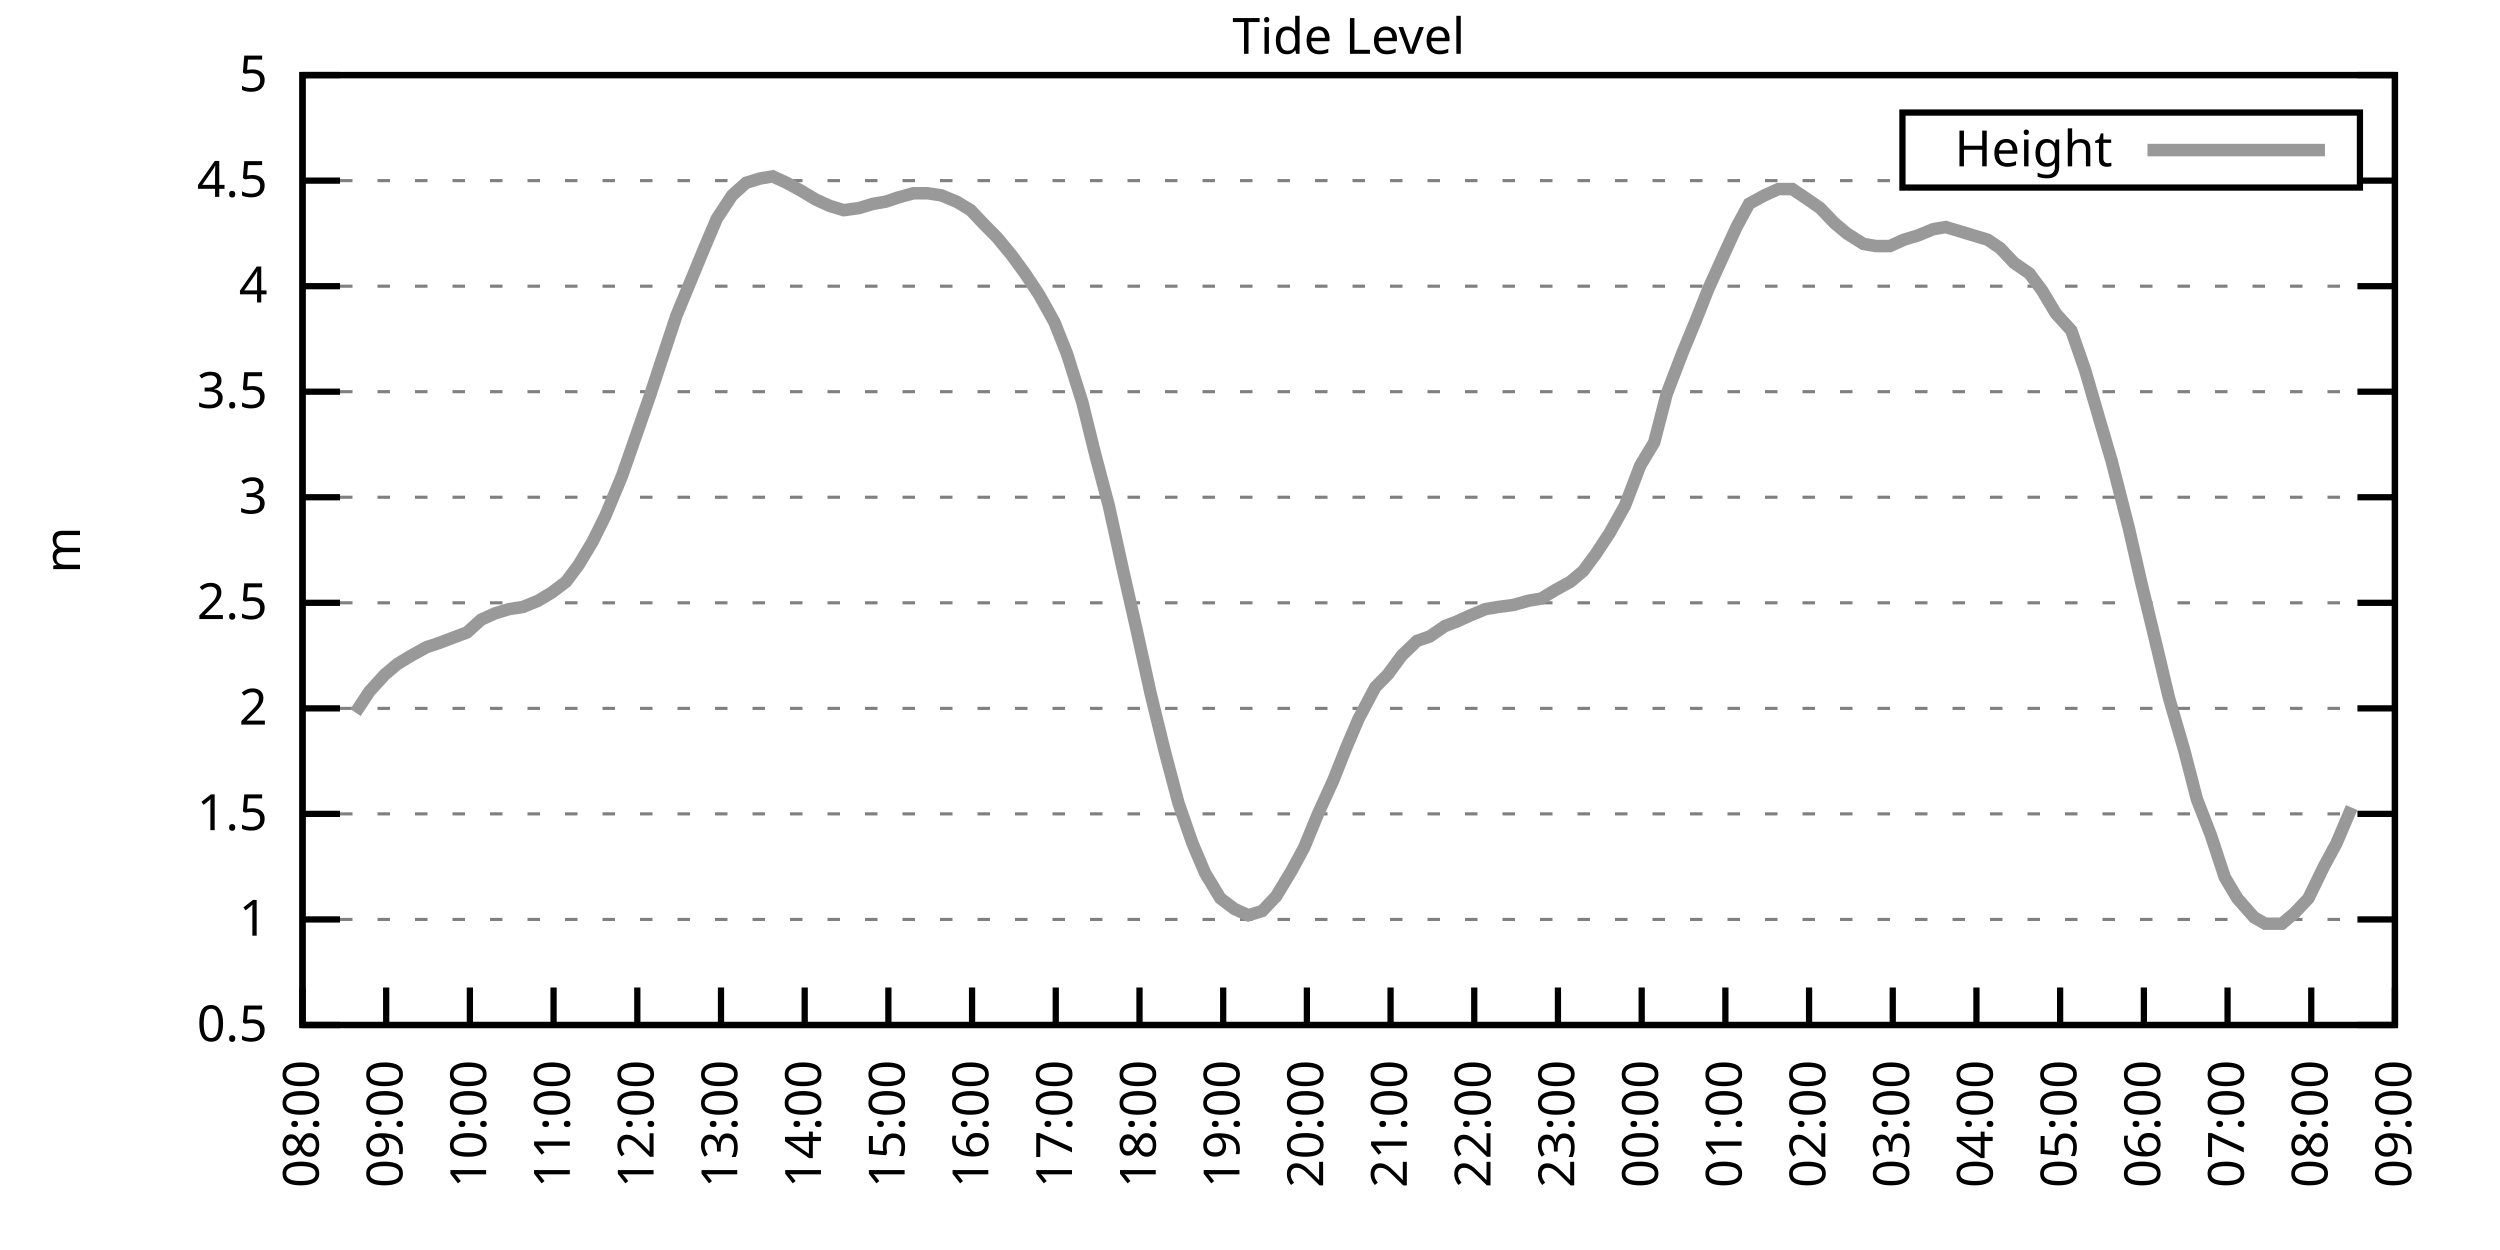
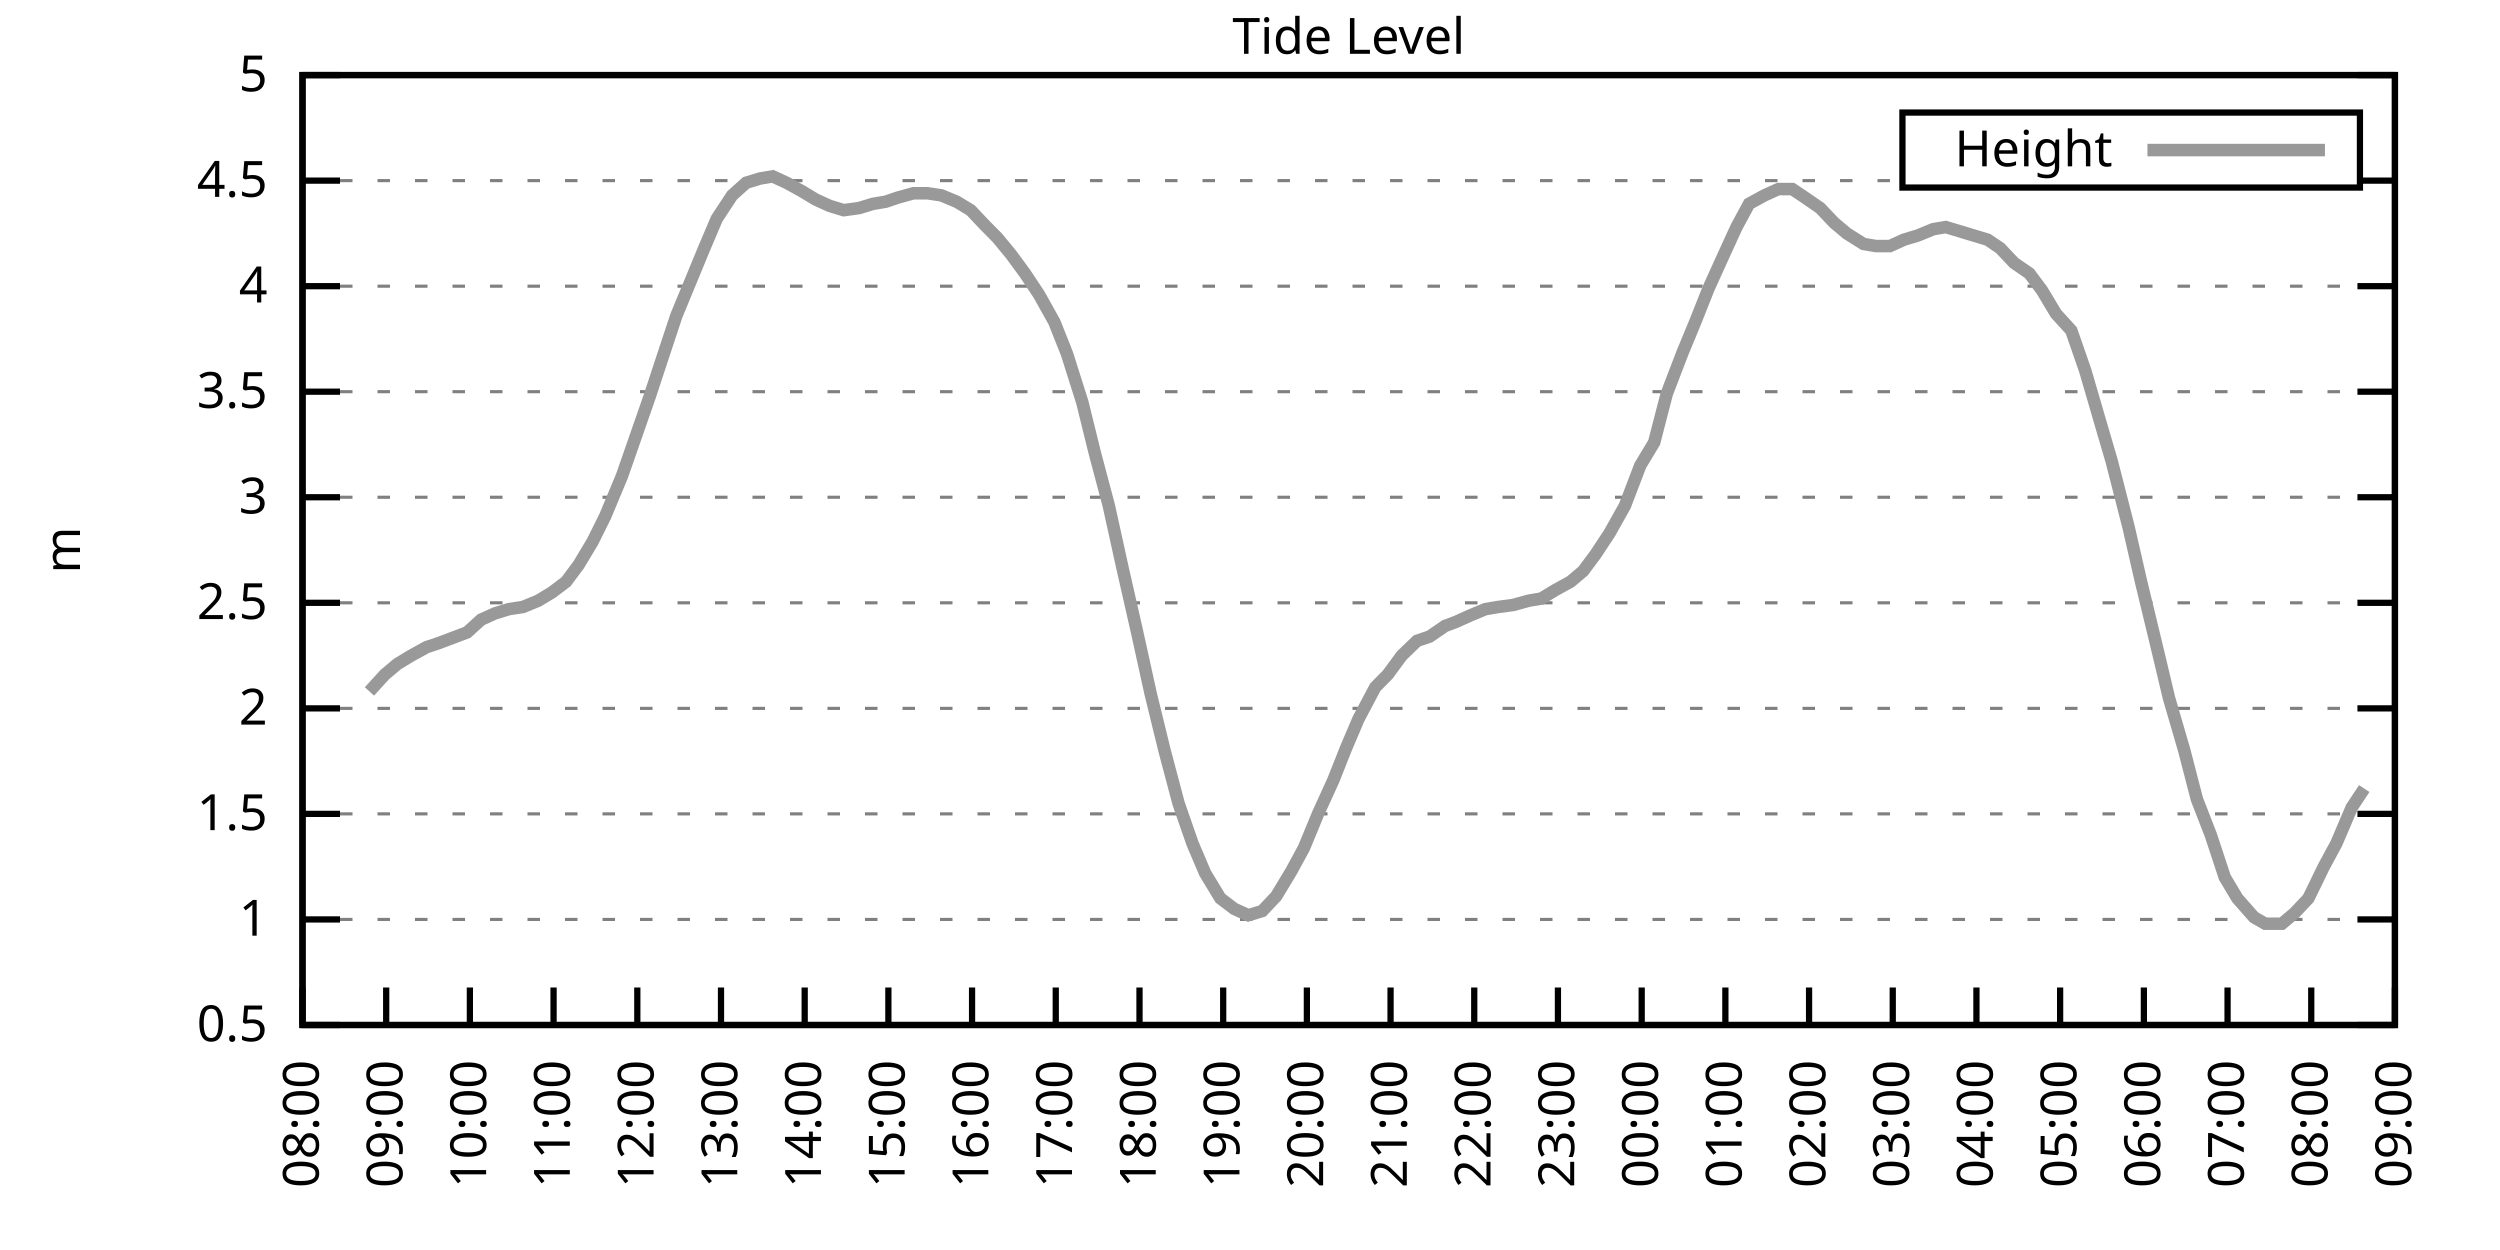
<svg xmlns="http://www.w3.org/2000/svg" xmlns:xlink="http://www.w3.org/1999/xlink" width="400" height="200" viewBox="0 0 400 200">
  <g id="gnuplot_canvas">
    <rect x="0" y="0" width="400" height="200" fill="none" />
    <defs>
      <circle id="gpDot" r="0.5" stroke-width="0.5" stroke="currentColor" />
      <path id="gpPt0" stroke-width="0.333" stroke="currentColor" d="M-1,0 h2 M0,-1 v2" />
      <path id="gpPt1" stroke-width="0.333" stroke="currentColor" d="M-1,-1 L1,1 M1,-1 L-1,1" />
      <path id="gpPt2" stroke-width="0.333" stroke="currentColor" d="M-1,0 L1,0 M0,-1 L0,1 M-1,-1 L1,1 M-1,1 L1,-1" />
      <rect id="gpPt3" stroke-width="0.333" stroke="currentColor" x="-1" y="-1" width="2" height="2" />
      <rect id="gpPt4" stroke-width="0.333" stroke="currentColor" fill="currentColor" x="-1" y="-1" width="2" height="2" />
      <circle id="gpPt5" stroke-width="0.333" stroke="currentColor" cx="0" cy="0" r="1" />
      <use xlink:href="#gpPt5" id="gpPt6" fill="currentColor" stroke="none" />
      <path id="gpPt7" stroke-width="0.333" stroke="currentColor" d="M0,-1.33 L-1.33,0.67 L1.33,0.67 z" />
      <use xlink:href="#gpPt7" id="gpPt8" fill="currentColor" stroke="none" />
      <use xlink:href="#gpPt7" id="gpPt9" stroke="currentColor" transform="rotate(180)" />
      <use xlink:href="#gpPt9" id="gpPt10" fill="currentColor" stroke="none" />
      <use xlink:href="#gpPt3" id="gpPt11" stroke="currentColor" transform="rotate(45)" />
      <use xlink:href="#gpPt11" id="gpPt12" fill="currentColor" stroke="none" />
      <path id="gpPt13" stroke-width="0.333" stroke="currentColor" d="M0,1.330 L1.265,0.411 L0.782,-1.067 L-0.782,-1.076 L-1.265,0.411 z" />
      <use xlink:href="#gpPt13" id="gpPt14" fill="currentColor" stroke="none" />
      <filter id="textbox" filterUnits="objectBoundingBox" x="0" y="0" height="1" width="1">
        <feFlood flood-color="white" flood-opacity="1" result="bgnd" />
        <feComposite in="SourceGraphic" in2="bgnd" operator="atop" />
      </filter>
      <filter id="greybox" filterUnits="objectBoundingBox" x="0" y="0" height="1" width="1">
        <feFlood flood-color="lightgrey" flood-opacity="1" result="grey" />
        <feComposite in="SourceGraphic" in2="grey" operator="atop" />
      </filter>
    </defs>
    <g fill="none" color="white" stroke="currentColor" stroke-width="1.00" stroke-linecap="butt" stroke-linejoin="miter">
</g>
    <g fill="none" color="black" stroke="currentColor" stroke-width="1.00" stroke-linecap="butt" stroke-linejoin="miter">
      <g stroke="none" shape-rendering="crispEdges">
        <polygon fill="rgb(255, 255, 255)" points="48.40,164.00 383.18,164.00 383.18,12.02 48.40,12.02 " />
      </g>
    </g>
    <g fill="none" color="black" stroke="currentColor" stroke-width="1.00" stroke-linecap="butt" stroke-linejoin="miter">
</g>
    <g fill="none" color="black" stroke="black" stroke-width="0.50" stroke-linecap="butt" stroke-linejoin="miter">
</g>
    <g fill="none" color="gray" stroke="currentColor" stroke-width="0.50" stroke-linecap="butt" stroke-linejoin="miter">
      <path stroke="gray" stroke-dasharray="2,4" class="gridline" d="M48.40,164.00 L383.19,164.00  " />
    </g>
    <g fill="none" color="gray" stroke="gray" stroke-width="1.00" stroke-linecap="butt" stroke-linejoin="miter">
</g>
    <g fill="none" color="black" stroke="currentColor" stroke-width="1.00" stroke-linecap="butt" stroke-linejoin="miter">
      <path stroke="black" d="M48.40,164.00 L54.40,164.00 M383.19,164.00 L377.19,164.00  " />
      <g transform="translate(42.80,166.60)" stroke="none" fill="black" font-family="Sans" font-size="8.00" text-anchor="end">
        <text>
          <tspan font-family="Sans"> 0.5</tspan>
        </text>
      </g>
    </g>
    <g fill="none" color="black" stroke="currentColor" stroke-width="1.00" stroke-linecap="butt" stroke-linejoin="miter">
</g>
    <g fill="none" color="black" stroke="black" stroke-width="0.50" stroke-linecap="butt" stroke-linejoin="miter">
</g>
    <g fill="none" color="gray" stroke="currentColor" stroke-width="0.50" stroke-linecap="butt" stroke-linejoin="miter">
      <path stroke="gray" stroke-dasharray="2,4" class="gridline" d="M48.40,147.11 L383.19,147.11  " />
    </g>
    <g fill="none" color="gray" stroke="gray" stroke-width="1.00" stroke-linecap="butt" stroke-linejoin="miter">
</g>
    <g fill="none" color="black" stroke="currentColor" stroke-width="1.00" stroke-linecap="butt" stroke-linejoin="miter">
      <path stroke="black" d="M48.40,147.11 L54.40,147.11 M383.19,147.11 L377.19,147.11  " />
      <g transform="translate(42.80,149.71)" stroke="none" fill="black" font-family="Sans" font-size="8.00" text-anchor="end">
        <text>
          <tspan font-family="Sans"> 1</tspan>
        </text>
      </g>
    </g>
    <g fill="none" color="black" stroke="currentColor" stroke-width="1.00" stroke-linecap="butt" stroke-linejoin="miter">
</g>
    <g fill="none" color="black" stroke="black" stroke-width="0.50" stroke-linecap="butt" stroke-linejoin="miter">
</g>
    <g fill="none" color="gray" stroke="currentColor" stroke-width="0.50" stroke-linecap="butt" stroke-linejoin="miter">
      <path stroke="gray" stroke-dasharray="2,4" class="gridline" d="M48.40,130.22 L383.19,130.22  " />
    </g>
    <g fill="none" color="gray" stroke="gray" stroke-width="1.00" stroke-linecap="butt" stroke-linejoin="miter">
</g>
    <g fill="none" color="black" stroke="currentColor" stroke-width="1.00" stroke-linecap="butt" stroke-linejoin="miter">
      <path stroke="black" d="M48.40,130.22 L54.40,130.22 M383.19,130.22 L377.19,130.22  " />
      <g transform="translate(42.80,132.82)" stroke="none" fill="black" font-family="Sans" font-size="8.00" text-anchor="end">
        <text>
          <tspan font-family="Sans"> 1.5</tspan>
        </text>
      </g>
    </g>
    <g fill="none" color="black" stroke="currentColor" stroke-width="1.00" stroke-linecap="butt" stroke-linejoin="miter">
</g>
    <g fill="none" color="black" stroke="black" stroke-width="0.50" stroke-linecap="butt" stroke-linejoin="miter">
</g>
    <g fill="none" color="gray" stroke="currentColor" stroke-width="0.50" stroke-linecap="butt" stroke-linejoin="miter">
      <path stroke="gray" stroke-dasharray="2,4" class="gridline" d="M48.40,113.34 L383.19,113.34  " />
    </g>
    <g fill="none" color="gray" stroke="gray" stroke-width="1.00" stroke-linecap="butt" stroke-linejoin="miter">
</g>
    <g fill="none" color="black" stroke="currentColor" stroke-width="1.00" stroke-linecap="butt" stroke-linejoin="miter">
      <path stroke="black" d="M48.40,113.34 L54.40,113.34 M383.19,113.34 L377.19,113.34  " />
      <g transform="translate(42.80,115.94)" stroke="none" fill="black" font-family="Sans" font-size="8.00" text-anchor="end">
        <text>
          <tspan font-family="Sans"> 2</tspan>
        </text>
      </g>
    </g>
    <g fill="none" color="black" stroke="currentColor" stroke-width="1.00" stroke-linecap="butt" stroke-linejoin="miter">
</g>
    <g fill="none" color="black" stroke="black" stroke-width="0.50" stroke-linecap="butt" stroke-linejoin="miter">
</g>
    <g fill="none" color="gray" stroke="currentColor" stroke-width="0.50" stroke-linecap="butt" stroke-linejoin="miter">
      <path stroke="gray" stroke-dasharray="2,4" class="gridline" d="M48.40,96.45 L383.19,96.45  " />
    </g>
    <g fill="none" color="gray" stroke="gray" stroke-width="1.00" stroke-linecap="butt" stroke-linejoin="miter">
</g>
    <g fill="none" color="black" stroke="currentColor" stroke-width="1.00" stroke-linecap="butt" stroke-linejoin="miter">
      <path stroke="black" d="M48.40,96.45 L54.40,96.45 M383.19,96.45 L377.19,96.45  " />
      <g transform="translate(42.80,99.05)" stroke="none" fill="black" font-family="Sans" font-size="8.00" text-anchor="end">
        <text>
          <tspan font-family="Sans"> 2.5</tspan>
        </text>
      </g>
    </g>
    <g fill="none" color="black" stroke="currentColor" stroke-width="1.00" stroke-linecap="butt" stroke-linejoin="miter">
</g>
    <g fill="none" color="black" stroke="black" stroke-width="0.50" stroke-linecap="butt" stroke-linejoin="miter">
</g>
    <g fill="none" color="gray" stroke="currentColor" stroke-width="0.50" stroke-linecap="butt" stroke-linejoin="miter">
      <path stroke="gray" stroke-dasharray="2,4" class="gridline" d="M48.40,79.56 L383.19,79.56  " />
    </g>
    <g fill="none" color="gray" stroke="gray" stroke-width="1.00" stroke-linecap="butt" stroke-linejoin="miter">
</g>
    <g fill="none" color="black" stroke="currentColor" stroke-width="1.00" stroke-linecap="butt" stroke-linejoin="miter">
      <path stroke="black" d="M48.40,79.56 L54.40,79.56 M383.19,79.56 L377.19,79.56  " />
      <g transform="translate(42.80,82.16)" stroke="none" fill="black" font-family="Sans" font-size="8.00" text-anchor="end">
        <text>
          <tspan font-family="Sans"> 3</tspan>
        </text>
      </g>
    </g>
    <g fill="none" color="black" stroke="currentColor" stroke-width="1.00" stroke-linecap="butt" stroke-linejoin="miter">
</g>
    <g fill="none" color="black" stroke="black" stroke-width="0.50" stroke-linecap="butt" stroke-linejoin="miter">
</g>
    <g fill="none" color="gray" stroke="currentColor" stroke-width="0.50" stroke-linecap="butt" stroke-linejoin="miter">
      <path stroke="gray" stroke-dasharray="2,4" class="gridline" d="M48.40,62.67 L383.19,62.67  " />
    </g>
    <g fill="none" color="gray" stroke="gray" stroke-width="1.00" stroke-linecap="butt" stroke-linejoin="miter">
</g>
    <g fill="none" color="black" stroke="currentColor" stroke-width="1.00" stroke-linecap="butt" stroke-linejoin="miter">
      <path stroke="black" d="M48.40,62.67 L54.40,62.67 M383.19,62.67 L377.19,62.67  " />
      <g transform="translate(42.80,65.27)" stroke="none" fill="black" font-family="Sans" font-size="8.00" text-anchor="end">
        <text>
          <tspan font-family="Sans"> 3.5</tspan>
        </text>
      </g>
    </g>
    <g fill="none" color="black" stroke="currentColor" stroke-width="1.00" stroke-linecap="butt" stroke-linejoin="miter">
</g>
    <g fill="none" color="black" stroke="black" stroke-width="0.50" stroke-linecap="butt" stroke-linejoin="miter">
</g>
    <g fill="none" color="gray" stroke="currentColor" stroke-width="0.50" stroke-linecap="butt" stroke-linejoin="miter">
      <path stroke="gray" stroke-dasharray="2,4" class="gridline" d="M48.40,45.79 L383.19,45.79  " />
    </g>
    <g fill="none" color="gray" stroke="gray" stroke-width="1.00" stroke-linecap="butt" stroke-linejoin="miter">
</g>
    <g fill="none" color="black" stroke="currentColor" stroke-width="1.00" stroke-linecap="butt" stroke-linejoin="miter">
      <path stroke="black" d="M48.40,45.79 L54.40,45.79 M383.19,45.79 L377.19,45.79  " />
      <g transform="translate(42.80,48.39)" stroke="none" fill="black" font-family="Sans" font-size="8.00" text-anchor="end">
        <text>
          <tspan font-family="Sans"> 4</tspan>
        </text>
      </g>
    </g>
    <g fill="none" color="black" stroke="currentColor" stroke-width="1.00" stroke-linecap="butt" stroke-linejoin="miter">
</g>
    <g fill="none" color="black" stroke="black" stroke-width="0.50" stroke-linecap="butt" stroke-linejoin="miter">
</g>
    <g fill="none" color="gray" stroke="currentColor" stroke-width="0.50" stroke-linecap="butt" stroke-linejoin="miter">
      <path stroke="gray" stroke-dasharray="2,4" class="gridline" d="M48.40,28.90 L304.39,28.90 M377.59,28.90 L383.19,28.90  " />
    </g>
    <g fill="none" color="gray" stroke="gray" stroke-width="1.00" stroke-linecap="butt" stroke-linejoin="miter">
</g>
    <g fill="none" color="black" stroke="currentColor" stroke-width="1.00" stroke-linecap="butt" stroke-linejoin="miter">
      <path stroke="black" d="M48.40,28.90 L54.40,28.90 M383.19,28.90 L377.19,28.90  " />
      <g transform="translate(42.80,31.50)" stroke="none" fill="black" font-family="Sans" font-size="8.00" text-anchor="end">
        <text>
          <tspan font-family="Sans"> 4.5</tspan>
        </text>
      </g>
    </g>
    <g fill="none" color="black" stroke="currentColor" stroke-width="1.00" stroke-linecap="butt" stroke-linejoin="miter">
</g>
    <g fill="none" color="black" stroke="black" stroke-width="0.50" stroke-linecap="butt" stroke-linejoin="miter">
</g>
    <g fill="none" color="gray" stroke="currentColor" stroke-width="0.50" stroke-linecap="butt" stroke-linejoin="miter">
      <path stroke="gray" stroke-dasharray="2,4" class="gridline" d="M48.40,12.01 L383.19,12.01  " />
    </g>
    <g fill="none" color="gray" stroke="gray" stroke-width="1.00" stroke-linecap="butt" stroke-linejoin="miter">
</g>
    <g fill="none" color="black" stroke="currentColor" stroke-width="1.00" stroke-linecap="butt" stroke-linejoin="miter">
      <path stroke="black" d="M48.40,12.01 L54.40,12.01 M383.19,12.01 L377.19,12.01  " />
      <g transform="translate(42.80,14.61)" stroke="none" fill="black" font-family="Sans" font-size="8.00" text-anchor="end">
        <text>
          <tspan font-family="Sans"> 5</tspan>
        </text>
      </g>
    </g>
    <g fill="none" color="black" stroke="currentColor" stroke-width="1.00" stroke-linecap="butt" stroke-linejoin="miter">
      <path stroke="black" d="M48.40,164.00 L48.40,158.00  " />
      <g transform="translate(51.00,169.60) rotate(270.00)" stroke="none" fill="black" font-family="Sans" font-size="8.00" text-anchor="end">
        <text>
          <tspan font-family="Sans">08:00</tspan>
        </text>
      </g>
    </g>
    <g fill="none" color="black" stroke="currentColor" stroke-width="1.00" stroke-linecap="butt" stroke-linejoin="miter">
      <path stroke="black" d="M61.79,164.00 L61.79,158.00  " />
      <g transform="translate(64.39,169.60) rotate(270.00)" stroke="none" fill="black" font-family="Sans" font-size="8.00" text-anchor="end">
        <text>
          <tspan font-family="Sans">09:00</tspan>
        </text>
      </g>
    </g>
    <g fill="none" color="black" stroke="currentColor" stroke-width="1.00" stroke-linecap="butt" stroke-linejoin="miter">
      <path stroke="black" d="M75.18,164.00 L75.18,158.00  " />
      <g transform="translate(77.78,169.60) rotate(270.00)" stroke="none" fill="black" font-family="Sans" font-size="8.00" text-anchor="end">
        <text>
          <tspan font-family="Sans">10:00</tspan>
        </text>
      </g>
    </g>
    <g fill="none" color="black" stroke="currentColor" stroke-width="1.00" stroke-linecap="butt" stroke-linejoin="miter">
      <path stroke="black" d="M88.57,164.00 L88.57,158.00  " />
      <g transform="translate(91.17,169.60) rotate(270.00)" stroke="none" fill="black" font-family="Sans" font-size="8.00" text-anchor="end">
        <text>
          <tspan font-family="Sans">11:00</tspan>
        </text>
      </g>
    </g>
    <g fill="none" color="black" stroke="currentColor" stroke-width="1.00" stroke-linecap="butt" stroke-linejoin="miter">
      <path stroke="black" d="M101.97,164.00 L101.97,158.00  " />
      <g transform="translate(104.57,169.60) rotate(270.00)" stroke="none" fill="black" font-family="Sans" font-size="8.00" text-anchor="end">
        <text>
          <tspan font-family="Sans">12:00</tspan>
        </text>
      </g>
    </g>
    <g fill="none" color="black" stroke="currentColor" stroke-width="1.00" stroke-linecap="butt" stroke-linejoin="miter">
      <path stroke="black" d="M115.36,164.00 L115.36,158.00  " />
      <g transform="translate(117.96,169.60) rotate(270.00)" stroke="none" fill="black" font-family="Sans" font-size="8.00" text-anchor="end">
        <text>
          <tspan font-family="Sans">13:00</tspan>
        </text>
      </g>
    </g>
    <g fill="none" color="black" stroke="currentColor" stroke-width="1.00" stroke-linecap="butt" stroke-linejoin="miter">
      <path stroke="black" d="M128.75,164.00 L128.75,158.00  " />
      <g transform="translate(131.35,169.60) rotate(270.00)" stroke="none" fill="black" font-family="Sans" font-size="8.00" text-anchor="end">
        <text>
          <tspan font-family="Sans">14:00</tspan>
        </text>
      </g>
    </g>
    <g fill="none" color="black" stroke="currentColor" stroke-width="1.00" stroke-linecap="butt" stroke-linejoin="miter">
      <path stroke="black" d="M142.14,164.00 L142.14,158.00  " />
      <g transform="translate(144.74,169.60) rotate(270.00)" stroke="none" fill="black" font-family="Sans" font-size="8.00" text-anchor="end">
        <text>
          <tspan font-family="Sans">15:00</tspan>
        </text>
      </g>
    </g>
    <g fill="none" color="black" stroke="currentColor" stroke-width="1.00" stroke-linecap="butt" stroke-linejoin="miter">
      <path stroke="black" d="M155.53,164.00 L155.53,158.00  " />
      <g transform="translate(158.13,169.60) rotate(270.00)" stroke="none" fill="black" font-family="Sans" font-size="8.00" text-anchor="end">
        <text>
          <tspan font-family="Sans">16:00</tspan>
        </text>
      </g>
    </g>
    <g fill="none" color="black" stroke="currentColor" stroke-width="1.00" stroke-linecap="butt" stroke-linejoin="miter">
      <path stroke="black" d="M168.92,164.00 L168.92,158.00  " />
      <g transform="translate(171.52,169.60) rotate(270.00)" stroke="none" fill="black" font-family="Sans" font-size="8.00" text-anchor="end">
        <text>
          <tspan font-family="Sans">17:00</tspan>
        </text>
      </g>
    </g>
    <g fill="none" color="black" stroke="currentColor" stroke-width="1.00" stroke-linecap="butt" stroke-linejoin="miter">
      <path stroke="black" d="M182.32,164.00 L182.32,158.00  " />
      <g transform="translate(184.92,169.60) rotate(270.00)" stroke="none" fill="black" font-family="Sans" font-size="8.00" text-anchor="end">
        <text>
          <tspan font-family="Sans">18:00</tspan>
        </text>
      </g>
    </g>
    <g fill="none" color="black" stroke="currentColor" stroke-width="1.00" stroke-linecap="butt" stroke-linejoin="miter">
      <path stroke="black" d="M195.71,164.00 L195.71,158.00  " />
      <g transform="translate(198.31,169.60) rotate(270.00)" stroke="none" fill="black" font-family="Sans" font-size="8.00" text-anchor="end">
        <text>
          <tspan font-family="Sans">19:00</tspan>
        </text>
      </g>
    </g>
    <g fill="none" color="black" stroke="currentColor" stroke-width="1.00" stroke-linecap="butt" stroke-linejoin="miter">
      <path stroke="black" d="M209.10,164.00 L209.10,158.00  " />
      <g transform="translate(211.70,169.60) rotate(270.00)" stroke="none" fill="black" font-family="Sans" font-size="8.00" text-anchor="end">
        <text>
          <tspan font-family="Sans">20:00</tspan>
        </text>
      </g>
    </g>
    <g fill="none" color="black" stroke="currentColor" stroke-width="1.00" stroke-linecap="butt" stroke-linejoin="miter">
      <path stroke="black" d="M222.49,164.00 L222.49,158.00  " />
      <g transform="translate(225.09,169.60) rotate(270.00)" stroke="none" fill="black" font-family="Sans" font-size="8.00" text-anchor="end">
        <text>
          <tspan font-family="Sans">21:00</tspan>
        </text>
      </g>
    </g>
    <g fill="none" color="black" stroke="currentColor" stroke-width="1.00" stroke-linecap="butt" stroke-linejoin="miter">
      <path stroke="black" d="M235.88,164.00 L235.88,158.00  " />
      <g transform="translate(238.48,169.60) rotate(270.00)" stroke="none" fill="black" font-family="Sans" font-size="8.00" text-anchor="end">
        <text>
          <tspan font-family="Sans">22:00</tspan>
        </text>
      </g>
    </g>
    <g fill="none" color="black" stroke="currentColor" stroke-width="1.00" stroke-linecap="butt" stroke-linejoin="miter">
      <path stroke="black" d="M249.27,164.00 L249.27,158.00  " />
      <g transform="translate(251.87,169.60) rotate(270.00)" stroke="none" fill="black" font-family="Sans" font-size="8.00" text-anchor="end">
        <text>
          <tspan font-family="Sans">23:00</tspan>
        </text>
      </g>
    </g>
    <g fill="none" color="black" stroke="currentColor" stroke-width="1.00" stroke-linecap="butt" stroke-linejoin="miter">
      <path stroke="black" d="M262.67,164.00 L262.67,158.00  " />
      <g transform="translate(265.27,169.60) rotate(270.00)" stroke="none" fill="black" font-family="Sans" font-size="8.00" text-anchor="end">
        <text>
          <tspan font-family="Sans">00:00</tspan>
        </text>
      </g>
    </g>
    <g fill="none" color="black" stroke="currentColor" stroke-width="1.00" stroke-linecap="butt" stroke-linejoin="miter">
      <path stroke="black" d="M276.06,164.00 L276.06,158.00  " />
      <g transform="translate(278.66,169.60) rotate(270.00)" stroke="none" fill="black" font-family="Sans" font-size="8.00" text-anchor="end">
        <text>
          <tspan font-family="Sans">01:00</tspan>
        </text>
      </g>
    </g>
    <g fill="none" color="black" stroke="currentColor" stroke-width="1.00" stroke-linecap="butt" stroke-linejoin="miter">
      <path stroke="black" d="M289.45,164.00 L289.45,158.00  " />
      <g transform="translate(292.05,169.60) rotate(270.00)" stroke="none" fill="black" font-family="Sans" font-size="8.00" text-anchor="end">
        <text>
          <tspan font-family="Sans">02:00</tspan>
        </text>
      </g>
    </g>
    <g fill="none" color="black" stroke="currentColor" stroke-width="1.00" stroke-linecap="butt" stroke-linejoin="miter">
      <path stroke="black" d="M302.84,164.00 L302.84,158.00  " />
      <g transform="translate(305.44,169.60) rotate(270.00)" stroke="none" fill="black" font-family="Sans" font-size="8.00" text-anchor="end">
        <text>
          <tspan font-family="Sans">03:00</tspan>
        </text>
      </g>
    </g>
    <g fill="none" color="black" stroke="currentColor" stroke-width="1.00" stroke-linecap="butt" stroke-linejoin="miter">
      <path stroke="black" d="M316.23,164.00 L316.23,158.00  " />
      <g transform="translate(318.83,169.60) rotate(270.00)" stroke="none" fill="black" font-family="Sans" font-size="8.00" text-anchor="end">
        <text>
          <tspan font-family="Sans">04:00</tspan>
        </text>
      </g>
    </g>
    <g fill="none" color="black" stroke="currentColor" stroke-width="1.00" stroke-linecap="butt" stroke-linejoin="miter">
      <path stroke="black" d="M329.62,164.00 L329.62,158.00  " />
      <g transform="translate(332.22,169.60) rotate(270.00)" stroke="none" fill="black" font-family="Sans" font-size="8.00" text-anchor="end">
        <text>
          <tspan font-family="Sans">05:00</tspan>
        </text>
      </g>
    </g>
    <g fill="none" color="black" stroke="currentColor" stroke-width="1.00" stroke-linecap="butt" stroke-linejoin="miter">
      <path stroke="black" d="M343.02,164.00 L343.02,158.00  " />
      <g transform="translate(345.62,169.60) rotate(270.00)" stroke="none" fill="black" font-family="Sans" font-size="8.00" text-anchor="end">
        <text>
          <tspan font-family="Sans">06:00</tspan>
        </text>
      </g>
    </g>
    <g fill="none" color="black" stroke="currentColor" stroke-width="1.00" stroke-linecap="butt" stroke-linejoin="miter">
      <path stroke="black" d="M356.41,164.00 L356.41,158.00  " />
      <g transform="translate(359.01,169.60) rotate(270.00)" stroke="none" fill="black" font-family="Sans" font-size="8.00" text-anchor="end">
        <text>
          <tspan font-family="Sans">07:00</tspan>
        </text>
      </g>
    </g>
    <g fill="none" color="black" stroke="currentColor" stroke-width="1.00" stroke-linecap="butt" stroke-linejoin="miter">
      <path stroke="black" d="M369.80,164.00 L369.80,158.00  " />
      <g transform="translate(372.40,169.60) rotate(270.00)" stroke="none" fill="black" font-family="Sans" font-size="8.00" text-anchor="end">
        <text>
          <tspan font-family="Sans">08:00</tspan>
        </text>
      </g>
    </g>
    <g fill="none" color="black" stroke="currentColor" stroke-width="1.00" stroke-linecap="butt" stroke-linejoin="miter">
      <path stroke="black" d="M383.19,164.00 L383.19,158.00  " />
      <g transform="translate(385.79,169.60) rotate(270.00)" stroke="none" fill="black" font-family="Sans" font-size="8.00" text-anchor="end">
        <text>
          <tspan font-family="Sans">09:00</tspan>
        </text>
      </g>
    </g>
    <g fill="none" color="black" stroke="currentColor" stroke-width="1.00" stroke-linecap="butt" stroke-linejoin="miter">
</g>
    <g fill="none" color="black" stroke="currentColor" stroke-width="1.00" stroke-linecap="butt" stroke-linejoin="miter">
      <path stroke="black" d="M48.40,12.01 L48.40,164.00 L383.19,164.00 L383.19,12.01 L48.40,12.01 Z  " />
    </g>
    <g fill="none" color="black" stroke="currentColor" stroke-width="1.00" stroke-linecap="butt" stroke-linejoin="miter">
</g>
    <g fill="none" color="black" stroke="currentColor" stroke-width="1.00" stroke-linecap="butt" stroke-linejoin="miter">
      <path stroke="black" d="M304.39,30.01 L304.39,18.01 L377.59,18.01 L377.59,30.01 L304.39,30.01 Z  " />
    </g>
    <g id="Tide_level_plot_1">
      <g fill="none" color="white" stroke="black" stroke-width="2.00" stroke-linecap="butt" stroke-linejoin="miter">
</g>
      <g fill="none" color="black" stroke="currentColor" stroke-width="2.00" stroke-linecap="butt" stroke-linejoin="miter">
        <g transform="translate(337.99,26.61)" stroke="none" fill="black" font-family="Sans" font-size="8.00" text-anchor="end">
          <text>
            <tspan font-family="Sans">Height</tspan>
          </text>
        </g>
      </g>
      <g fill="none" color="black" stroke="currentColor" stroke-width="2.00" stroke-linecap="butt" stroke-linejoin="miter">
-         <path stroke="rgb(153, 153, 153)" d="M343.59,24.01 L371.99,24.01 M56.88,114.01 L59.11,110.63 L61.57,107.93 L63.58,106.24 L65.81,104.89 L68.26,103.54   L70.27,102.87 L74.74,101.18 L76.97,99.15 L79.20,98.14 L81.43,97.46 L83.66,97.12 L86.12,96.11 L88.35,94.76   L90.58,93.07 L92.59,90.37 L94.82,86.65 L96.83,82.60 L99.51,76.18 L103.98,63.35 L105.98,57.27 L108.22,50.51   L110.45,45.11 L112.68,39.71 L114.69,34.98 L117.14,31.26 L119.38,29.24 L121.61,28.56 L123.62,28.22 L125.85,29.24   L128.30,30.59 L130.54,31.94 L132.77,32.95 L135.00,33.63 L137.45,33.29 L139.69,32.61 L141.69,32.28 L143.70,31.60   L146.16,30.92 L148.39,30.92 L150.62,31.26 L153.08,32.28 L155.31,33.63 L157.54,35.99 L159.55,38.02 L161.78,40.72   L164.01,43.76 L166.25,47.14 L168.70,51.53 L170.71,56.59 L173.17,64.36 L175.17,72.47 L177.41,80.91 L179.64,91.04   L181.87,100.84 L184.10,110.97 L186.33,120.09 L188.57,128.54 L190.80,134.95 L192.81,139.68 L195.26,143.73 L197.49,145.42   L199.73,146.44 L201.96,145.76 L204.19,143.40 L206.64,139.34 L208.65,135.63 L210.88,130.22 L213.34,124.82 L215.35,119.75   L217.36,115.03 L220.04,109.96 L222.04,107.93 L224.28,104.89 L226.73,102.53 L228.74,101.85 L231.20,100.16 L232.98,99.49   L235.21,98.48 L237.67,97.46 L239.68,97.12 L242.13,96.79 L244.59,96.11 L246.60,95.77 L248.83,94.42 L251.28,93.07   L253.29,91.38 L255.30,88.68 L257.53,85.30 L259.99,80.91 L262.44,74.49 L264.67,70.78 L266.68,63.01 L269.14,56.59   L271.37,51.19 L273.38,46.12 L275.83,40.72 L277.84,36.33 L279.85,32.61 L282.31,31.26 L284.54,30.25 L286.77,30.25   L288.78,31.60 L291.23,33.29 L293.47,35.65 L295.48,37.34 L298.15,39.03 L300.16,39.37 L302.39,39.37 L304.63,38.35   L306.86,37.68 L309.31,36.67 L311.32,36.33 L313.55,37.00 L315.79,37.68 L318.02,38.35 L320.03,39.71 L322.26,42.07   L324.71,43.76 L326.72,46.46 L328.95,50.18 L331.41,52.88 L333.64,59.30 L336.10,67.74 L337.88,73.82 L340.56,84.29   L342.57,93.07 L345.02,103.20 L347.03,111.65 L349.49,120.09 L351.50,127.86 L353.73,133.60 L355.96,140.36 L357.97,143.73   L360.65,146.77 L362.43,147.79 L365.11,147.79 L367.12,146.10 L369.35,143.73 L371.81,138.67 L373.82,134.95 L376.27,129.21    " />
+         <path stroke="rgb(153, 153, 153)" d="M343.59,24.01 L371.99,24.01 M59.11,110.63 L61.57,107.93 L63.58,106.24 L65.81,104.89 L68.26,103.54 L70.27,102.87   L74.74,101.18 L76.97,99.15 L79.20,98.14 L81.43,97.46 L83.66,97.12 L86.12,96.11 L88.35,94.76 L90.58,93.07   L92.59,90.37 L94.82,86.65 L96.83,82.60 L99.51,76.18 L103.98,63.35 L105.98,57.27 L108.22,50.51 L110.45,45.11   L112.68,39.71 L114.69,34.98 L117.14,31.26 L119.38,29.24 L121.61,28.56 L123.62,28.22 L125.85,29.24 L128.30,30.59   L130.54,31.94 L132.77,32.95 L135.00,33.63 L137.45,33.29 L139.69,32.61 L141.69,32.28 L143.70,31.60 L146.16,30.92   L148.39,30.92 L150.62,31.26 L153.08,32.28 L155.31,33.63 L157.54,35.99 L159.55,38.02 L161.78,40.72 L164.01,43.76   L166.25,47.14 L168.70,51.53 L170.71,56.59 L173.17,64.36 L175.17,72.47 L177.41,80.91 L179.64,91.04 L181.87,100.84   L184.10,110.97 L186.33,120.09 L188.57,128.54 L190.80,134.95 L192.81,139.68 L195.26,143.73 L197.49,145.42 L199.73,146.44   L201.96,145.76 L204.19,143.40 L206.64,139.34 L208.65,135.63 L210.88,130.22 L213.34,124.82 L215.35,119.75 L217.36,115.03   L220.04,109.96 L222.04,107.93 L224.28,104.89 L226.73,102.53 L228.74,101.85 L231.20,100.16 L232.98,99.49 L235.21,98.48   L237.67,97.46 L239.68,97.12 L242.13,96.79 L244.59,96.11 L246.60,95.77 L248.83,94.42 L251.28,93.07 L253.29,91.38   L255.30,88.68 L257.53,85.30 L259.99,80.91 L262.44,74.49 L264.67,70.78 L266.68,63.01 L269.14,56.59 L271.37,51.19   L273.38,46.12 L275.83,40.72 L277.84,36.33 L279.85,32.61 L282.31,31.26 L284.54,30.25 L286.77,30.25 L288.78,31.60   L291.23,33.29 L293.47,35.65 L295.48,37.34 L298.15,39.03 L300.16,39.37 L302.39,39.37 L304.63,38.35 L306.86,37.68   L309.31,36.67 L311.32,36.33 L313.55,37.00 L315.79,37.68 L318.02,38.35 L320.03,39.71 L322.26,42.07 L324.71,43.76   L326.72,46.46 L328.95,50.18 L331.41,52.88 L333.64,59.30 L336.10,67.74 L337.88,73.82 L340.56,84.29 L342.57,93.07   L345.02,103.20 L347.03,111.65 L349.49,120.09 L351.50,127.86 L353.73,133.60 L355.96,140.36 L357.97,143.73 L360.65,146.77   L362.43,147.79 L365.11,147.79 L367.12,146.10 L369.35,143.73 L371.81,138.67 L373.82,134.95 L376.27,129.21 L378.28,126.17    " />
      </g>
    </g>
    <g fill="none" color="black" stroke="currentColor" stroke-width="2.00" stroke-linecap="butt" stroke-linejoin="miter">
</g>
    <g fill="none" color="black" stroke="black" stroke-width="1.00" stroke-linecap="butt" stroke-linejoin="miter">
</g>
    <g fill="none" color="black" stroke="currentColor" stroke-width="1.00" stroke-linecap="butt" stroke-linejoin="miter">
      <path stroke="black" d="M48.40,12.01 L48.40,164.00 L383.19,164.00 L383.19,12.01 L48.40,12.01 Z  " />
      <g transform="translate(12.80,88.01) rotate(270.00)" stroke="none" fill="black" font-family="Sans" font-size="8.00" text-anchor="middle">
        <text>
          <tspan font-family="Sans">m</tspan>
        </text>
      </g>
    </g>
    <g fill="none" color="black" stroke="currentColor" stroke-width="1.00" stroke-linecap="butt" stroke-linejoin="miter">
</g>
    <g fill="none" color="black" stroke="currentColor" stroke-width="1.00" stroke-linecap="butt" stroke-linejoin="miter">
      <g transform="translate(215.79,8.61)" stroke="none" fill="black" font-family="Sans" font-size="8.00" text-anchor="middle">
        <text>
          <tspan font-family="Sans">Tide Level</tspan>
        </text>
      </g>
    </g>
    <g fill="none" color="black" stroke="currentColor" stroke-width="1.00" stroke-linecap="butt" stroke-linejoin="miter">
</g>
  </g>
</svg>
